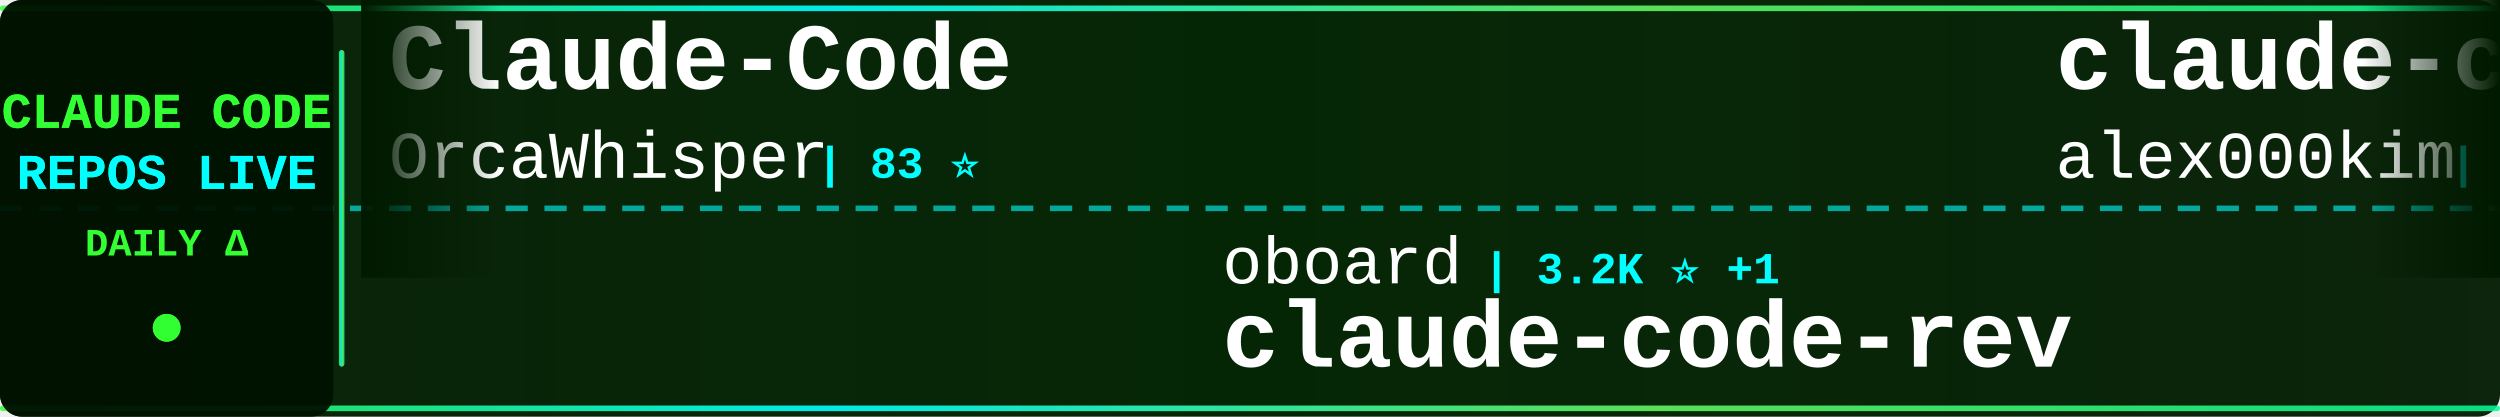
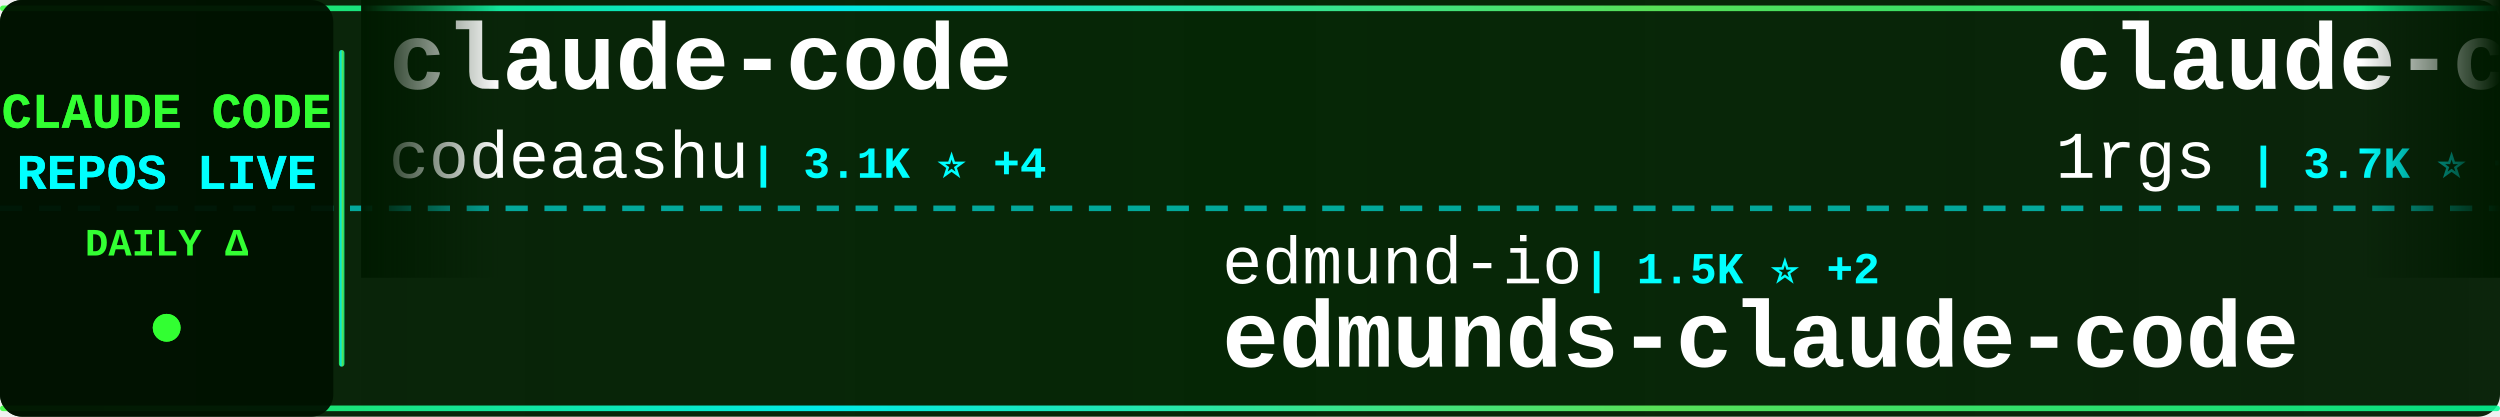
<svg xmlns="http://www.w3.org/2000/svg" width="900" height="150">
  <defs>
    <linearGradient id="tickerBg" x1="0%" y1="0%" x2="100%" y2="0%">
      <stop offset="0%" style="stop-color:#001a00;stop-opacity:0.95" />
      <stop offset="50%" style="stop-color:#002200;stop-opacity:0.98" />
      <stop offset="100%" style="stop-color:#001a00;stop-opacity:0.95" />
    </linearGradient>
    <linearGradient id="borderGrad" x1="0%" y1="0%" x2="100%" y2="0%">
      <stop offset="0%" style="stop-color:#33ff33;stop-opacity:0.85">
        <animate attributeName="stop-opacity" values="0.85;1;0.85" dur="2s" repeatCount="indefinite" />
      </stop>
      <stop offset="33%" style="stop-color:#00ffff;stop-opacity:0.9">
        <animate attributeName="stop-opacity" values="0.9;1;0.9" dur="2.2s" repeatCount="indefinite" />
      </stop>
      <stop offset="66%" style="stop-color:#66ff66;stop-opacity:0.85">
        <animate attributeName="stop-opacity" values="0.85;1;0.85" dur="1.8s" repeatCount="indefinite" />
      </stop>
      <stop offset="100%" style="stop-color:#00ff99;stop-opacity:0.85">
        <animate attributeName="stop-opacity" values="0.85;1;0.85" dur="2s" repeatCount="indefinite" />
      </stop>
    </linearGradient>
    <filter id="textGlow">
      <feGaussianBlur stdDeviation="0.1" result="coloredBlur" />
      <feMerge>
        <feMergeNode in="coloredBlur" />
        <feMergeNode in="SourceGraphic" />
      </feMerge>
    </filter>
    <filter id="metricGlow">
      <feGaussianBlur stdDeviation="0.2" result="coloredBlur" />
      <feMerge>
        <feMergeNode in="coloredBlur" />
        <feMergeNode in="SourceGraphic" />
      </feMerge>
    </filter>
    <linearGradient id="leftFade" x1="0%" y1="0%" x2="100%" y2="0%">
      <stop offset="0%" style="stop-color:#001a00;stop-opacity:1" />
      <stop offset="100%" style="stop-color:#001a00;stop-opacity:0" />
    </linearGradient>
    <linearGradient id="rightFade" x1="0%" y1="0%" x2="100%" y2="0%">
      <stop offset="0%" style="stop-color:#001a00;stop-opacity:0" />
      <stop offset="100%" style="stop-color:#001a00;stop-opacity:1" />
    </linearGradient>
  </defs>
  <rect width="900" height="150" fill="url(#tickerBg)" rx="8" />
  <rect x="0" y="2" width="900" height="2" fill="url(#borderGrad)" rx="1" />
  <rect x="0" y="146" width="900" height="2" fill="url(#borderGrad)" rx="1" />
  <line x1="0" y1="75" x2="900" y2="75" stroke="#00ffff" stroke-width="2" stroke-dasharray="8 6" opacity="0.6" />
  <rect x="0" y="0" width="120" height="150" fill="#001100" opacity="0.95" rx="8" />
  <text x="60" y="46" font-family="'Courier New', monospace" font-size="18" font-weight="bold" fill="#33ff33" text-anchor="middle" filter="url(#textGlow)">
    CLAUDE CODE
  </text>
  <text x="60" y="68" font-family="'Courier New', monospace" font-size="18" font-weight="bold" fill="#00ffff" text-anchor="middle" filter="url(#textGlow)">
    REPOS LIVE
  </text>
  <text x="60" y="92" font-family="'Courier New', monospace" font-size="14" font-weight="bold" fill="#33ff33" text-anchor="middle">
    DAILY Δ
  </text>
  <circle cx="60" cy="118" r="5" fill="#33ff33" filter="url(#metricGlow)">
    <animate attributeName="r" values="4;6;4" dur="1.5s" repeatCount="indefinite" />
    <animate attributeName="opacity" values="0.6;1;0.6" dur="1.5s" repeatCount="indefinite" />
  </circle>
  <rect x="122" y="18" width="2" height="114" fill="url(#borderGrad)" rx="1" />
  <clipPath id="tickerClip">
    <rect x="130" y="0" width="770" height="150" />
  </clipPath>
  <g clip-path="url(#tickerClip)">
    <g id="tickerItems">
      <animateTransform attributeName="transform" attributeType="XML" type="translate" from="0 0" to="-3000 0" dur="54s" repeatCount="indefinite" />
      <g transform="translate(0, 0)">
-         <text x="140" y="32" font-family="'Courier New', monospace" font-size="34" font-weight="bold" fill="#ffffff">Claude-Code</text>
-         <text x="140" y="64" font-family="'Courier New', monospace" font-size="24" font-weight="normal" fill="#ffffff" opacity="1.0">OrcaWhisper</text>
-         <text x="294" y="64" font-family="'Courier New', monospace" font-size="16" font-weight="bold" fill="#00ffff"> | 83 ⭐</text>
+         <text x="140" y="32" font-family="'Courier New', monospace" font-size="34" font-weight="bold" fill="#ffffff">claude-code</text>
+         <text x="140" y="64" font-family="'Courier New', monospace" font-size="24" font-weight="normal" fill="#ffffff" opacity="1.0">codeaashu</text>
+         <text x="270" y="64" font-family="'Courier New', monospace" font-size="16" font-weight="bold" fill="#00ffff"> | 3.1K ⭐ +4</text>
      </g>
      <g transform="translate(300, 0)">
-         <text x="140" y="102" font-family="'Courier New', monospace" font-size="24" font-weight="normal" fill="#ffffff" opacity="1.0">oboard</text>
-         <text x="234" y="102" font-family="'Courier New', monospace" font-size="16" font-weight="bold" fill="#00ffff"> | 3.2K ⭐ +1</text>
-         <text x="140" y="132" font-family="'Courier New', monospace" font-size="34" font-weight="bold" fill="#ffffff">claude-code-rev</text>
-       </g>
-       <g transform="translate(600, 0)">
-         <text x="140" y="32" font-family="'Courier New', monospace" font-size="34" font-weight="bold" fill="#ffffff">claude-code</text>
-         <text x="140" y="64" font-family="'Courier New', monospace" font-size="24" font-weight="normal" fill="#ffffff" opacity="1.0">alex000kim</text>
-         <text x="282" y="64" font-family="'Courier New', monospace" font-size="16" font-weight="bold" fill="#00ffff"> | 231 ⭐</text>
-       </g>
-       <g transform="translate(900, 0)">
-         <text x="140" y="102" font-family="'Courier New', monospace" font-size="24" font-weight="normal" fill="#ffffff" opacity="1.0">FlorianBruniaux</text>
-         <text x="342" y="102" font-family="'Courier New', monospace" font-size="16" font-weight="bold" fill="#00ffff"> | 5.4K ⭐ +19</text>
-         <text x="140" y="132" font-family="'Courier New', monospace" font-size="34" font-weight="bold" fill="#ffffff">claude-code-ultimate-gui...</text>
-       </g>
-       <g transform="translate(1200, 0)">
-         <text x="140" y="32" font-family="'Courier New', monospace" font-size="34" font-weight="bold" fill="#ffffff">collection-claude-code-s...</text>
-         <text x="140" y="64" font-family="'Courier New', monospace" font-size="24" font-weight="normal" fill="#ffffff" opacity="1.0">chauncygu</text>
-         <text x="270" y="64" font-family="'Courier New', monospace" font-size="16" font-weight="bold" fill="#00ffff"> | 2.7K ⭐ +5</text>
-       </g>
-       <g transform="translate(1500, 0)">
-         <text x="140" y="102" font-family="'Courier New', monospace" font-size="24" font-weight="normal" fill="#ffffff" opacity="1.0">krusemediallc</text>
-         <text x="318" y="102" font-family="'Courier New', monospace" font-size="16" font-weight="bold" fill="#00ffff"> | 976 ⭐ +6</text>
-         <text x="140" y="132" font-family="'Courier New', monospace" font-size="34" font-weight="bold" fill="#ffffff">arcads-claude-code</text>
-       </g>
-       <g transform="translate(1800, 0)">
-         <text x="140" y="32" font-family="'Courier New', monospace" font-size="34" font-weight="bold" fill="#ffffff">Claude-Code-Game-Studios</text>
-         <text x="140" y="64" font-family="'Courier New', monospace" font-size="24" font-weight="normal" fill="#ffffff" opacity="1.0">Donchitos</text>
-         <text x="270" y="64" font-family="'Courier New', monospace" font-size="16" font-weight="bold" fill="#00ffff"> | 22.7K ⭐ +49</text>
-       </g>
-       <g transform="translate(2100, 0)">
        <text x="140" y="102" font-family="'Courier New', monospace" font-size="24" font-weight="normal" fill="#ffffff" opacity="1.0">edmund-io</text>
        <text x="270" y="102" font-family="'Courier New', monospace" font-size="16" font-weight="bold" fill="#00ffff"> | 1.5K ⭐ +2</text>
        <text x="140" y="132" font-family="'Courier New', monospace" font-size="34" font-weight="bold" fill="#ffffff">edmunds-claude-code</text>
      </g>
+       <g transform="translate(600, 0)">
+         <text x="140" y="32" font-family="'Courier New', monospace" font-size="34" font-weight="bold" fill="#ffffff">claude-code-proxy</text>
+         <text x="140" y="64" font-family="'Courier New', monospace" font-size="24" font-weight="normal" fill="#ffffff" opacity="1.0">1rgs</text>
+         <text x="210" y="64" font-family="'Courier New', monospace" font-size="16" font-weight="bold" fill="#00ffff"> | 3.7K ⭐ +5</text>
+       </g>
+       <g transform="translate(900, 0)">
+         <text x="140" y="102" font-family="'Courier New', monospace" font-size="24" font-weight="normal" fill="#ffffff" opacity="1.0">liuup</text>
+         <text x="222" y="102" font-family="'Courier New', monospace" font-size="16" font-weight="bold" fill="#00ffff"> | 3.5K ⭐ +15</text>
+         <text x="140" y="132" font-family="'Courier New', monospace" font-size="34" font-weight="bold" fill="#ffffff">claude-code-analysis</text>
+       </g>
+       <g transform="translate(1200, 0)">
+         <text x="140" y="32" font-family="'Courier New', monospace" font-size="34" font-weight="bold" fill="#ffffff">claude_code_src</text>
+         <text x="140" y="64" font-family="'Courier New', monospace" font-size="24" font-weight="normal" fill="#ffffff" opacity="1.0">ponponon</text>
+         <text x="258" y="64" font-family="'Courier New', monospace" font-size="16" font-weight="bold" fill="#00ffff"> | 2.3K ⭐ +1</text>
+       </g>
+       <g transform="translate(1500, 0)">
+         <text x="140" y="102" font-family="'Courier New', monospace" font-size="24" font-weight="normal" fill="#ffffff" opacity="1.0">jarmuine</text>
+         <text x="258" y="102" font-family="'Courier New', monospace" font-size="16" font-weight="bold" fill="#00ffff"> | 2.2K ⭐</text>
+         <text x="140" y="132" font-family="'Courier New', monospace" font-size="34" font-weight="bold" fill="#ffffff">claude-code</text>
+       </g>
+       <g transform="translate(1800, 0)">
+         <text x="140" y="32" font-family="'Courier New', monospace" font-size="34" font-weight="bold" fill="#ffffff">claude-code-prompts</text>
+         <text x="140" y="64" font-family="'Courier New', monospace" font-size="24" font-weight="normal" fill="#ffffff" opacity="1.0">repowise-dev</text>
+         <text x="306" y="64" font-family="'Courier New', monospace" font-size="16" font-weight="bold" fill="#00ffff"> | 1.1K ⭐</text>
+       </g>
+       <g transform="translate(2100, 0)">
+         <text x="140" y="102" font-family="'Courier New', monospace" font-size="24" font-weight="normal" fill="#ffffff" opacity="1.0">alejandrobalderas</text>
+         <text x="366" y="102" font-family="'Courier New', monospace" font-size="16" font-weight="bold" fill="#00ffff"> | 2.4K ⭐ +4</text>
+         <text x="140" y="132" font-family="'Courier New', monospace" font-size="34" font-weight="bold" fill="#ffffff">claude-code-from-source</text>
+       </g>
      <g transform="translate(2400, 0)">
-         <text x="140" y="32" font-family="'Courier New', monospace" font-size="34" font-weight="bold" fill="#ffffff">claude-code-hooks-master...</text>
-         <text x="140" y="64" font-family="'Courier New', monospace" font-size="24" font-weight="normal" fill="#ffffff" opacity="1.0">disler</text>
-         <text x="234" y="64" font-family="'Courier New', monospace" font-size="16" font-weight="bold" fill="#00ffff"> | 3.8K ⭐ +1</text>
+         <text x="140" y="32" font-family="'Courier New', monospace" font-size="34" font-weight="bold" fill="#ffffff">my-claude-code-setup</text>
+         <text x="140" y="64" font-family="'Courier New', monospace" font-size="24" font-weight="normal" fill="#ffffff" opacity="1.0">centminmod</text>
+         <text x="282" y="64" font-family="'Courier New', monospace" font-size="16" font-weight="bold" fill="#00ffff"> | 2.5K ⭐ +1</text>
      </g>
      <g transform="translate(2700, 0)">
-         <text x="140" y="102" font-family="'Courier New', monospace" font-size="24" font-weight="normal" fill="#ffffff" opacity="1.0">Windy3f3f3f3f</text>
-         <text x="318" y="102" font-family="'Courier New', monospace" font-size="16" font-weight="bold" fill="#00ffff"> | 2.2K ⭐ +29</text>
-         <text x="140" y="132" font-family="'Courier New', monospace" font-size="34" font-weight="bold" fill="#ffffff">claude-code-from-scratch</text>
+         <text x="140" y="102" font-family="'Courier New', monospace" font-size="24" font-weight="normal" fill="#ffffff" opacity="1.0">Yeachan-Heo</text>
+         <text x="294" y="102" font-family="'Courier New', monospace" font-size="16" font-weight="bold" fill="#00ffff"> | 37.5K ⭐ +55</text>
+         <text x="140" y="132" font-family="'Courier New', monospace" font-size="34" font-weight="bold" fill="#ffffff">oh-my-claudecode</text>
      </g>
      <g transform="translate(3000, 0)">
-         <text x="140" y="32" font-family="'Courier New', monospace" font-size="34" font-weight="bold" fill="#ffffff">Claude-Code</text>
-         <text x="140" y="64" font-family="'Courier New', monospace" font-size="24" font-weight="normal" fill="#ffffff" opacity="1.0">OrcaWhisper</text>
-         <text x="294" y="64" font-family="'Courier New', monospace" font-size="16" font-weight="bold" fill="#00ffff"> | 83 ⭐</text>
+         <text x="140" y="32" font-family="'Courier New', monospace" font-size="34" font-weight="bold" fill="#ffffff">claude-code</text>
+         <text x="140" y="64" font-family="'Courier New', monospace" font-size="24" font-weight="normal" fill="#ffffff" opacity="1.0">codeaashu</text>
+         <text x="270" y="64" font-family="'Courier New', monospace" font-size="16" font-weight="bold" fill="#00ffff"> | 3.1K ⭐ +4</text>
      </g>
      <g transform="translate(3300, 0)">
-         <text x="140" y="102" font-family="'Courier New', monospace" font-size="24" font-weight="normal" fill="#ffffff" opacity="1.0">oboard</text>
-         <text x="234" y="102" font-family="'Courier New', monospace" font-size="16" font-weight="bold" fill="#00ffff"> | 3.2K ⭐ +1</text>
-         <text x="140" y="132" font-family="'Courier New', monospace" font-size="34" font-weight="bold" fill="#ffffff">claude-code-rev</text>
+         <text x="140" y="102" font-family="'Courier New', monospace" font-size="24" font-weight="normal" fill="#ffffff" opacity="1.0">edmund-io</text>
+         <text x="270" y="102" font-family="'Courier New', monospace" font-size="16" font-weight="bold" fill="#00ffff"> | 1.5K ⭐ +2</text>
+         <text x="140" y="132" font-family="'Courier New', monospace" font-size="34" font-weight="bold" fill="#ffffff">edmunds-claude-code</text>
      </g>
      <g transform="translate(3600, 0)">
-         <text x="140" y="32" font-family="'Courier New', monospace" font-size="34" font-weight="bold" fill="#ffffff">claude-code</text>
-         <text x="140" y="64" font-family="'Courier New', monospace" font-size="24" font-weight="normal" fill="#ffffff" opacity="1.0">alex000kim</text>
-         <text x="282" y="64" font-family="'Courier New', monospace" font-size="16" font-weight="bold" fill="#00ffff"> | 231 ⭐</text>
+         <text x="140" y="32" font-family="'Courier New', monospace" font-size="34" font-weight="bold" fill="#ffffff">claude-code-proxy</text>
+         <text x="140" y="64" font-family="'Courier New', monospace" font-size="24" font-weight="normal" fill="#ffffff" opacity="1.0">1rgs</text>
+         <text x="210" y="64" font-family="'Courier New', monospace" font-size="16" font-weight="bold" fill="#00ffff"> | 3.7K ⭐ +5</text>
      </g>
      <g transform="translate(3900, 0)">
-         <text x="140" y="102" font-family="'Courier New', monospace" font-size="24" font-weight="normal" fill="#ffffff" opacity="1.0">FlorianBruniaux</text>
-         <text x="342" y="102" font-family="'Courier New', monospace" font-size="16" font-weight="bold" fill="#00ffff"> | 5.4K ⭐ +19</text>
-         <text x="140" y="132" font-family="'Courier New', monospace" font-size="34" font-weight="bold" fill="#ffffff">claude-code-ultimate-gui...</text>
+         <text x="140" y="102" font-family="'Courier New', monospace" font-size="24" font-weight="normal" fill="#ffffff" opacity="1.0">liuup</text>
+         <text x="222" y="102" font-family="'Courier New', monospace" font-size="16" font-weight="bold" fill="#00ffff"> | 3.5K ⭐ +15</text>
+         <text x="140" y="132" font-family="'Courier New', monospace" font-size="34" font-weight="bold" fill="#ffffff">claude-code-analysis</text>
      </g>
    </g>
  </g>
  <rect x="130" y="0" width="50" height="100" fill="url(#leftFade)" />
  <rect x="850" y="0" width="50" height="100" fill="url(#rightFade)" />
</svg>
